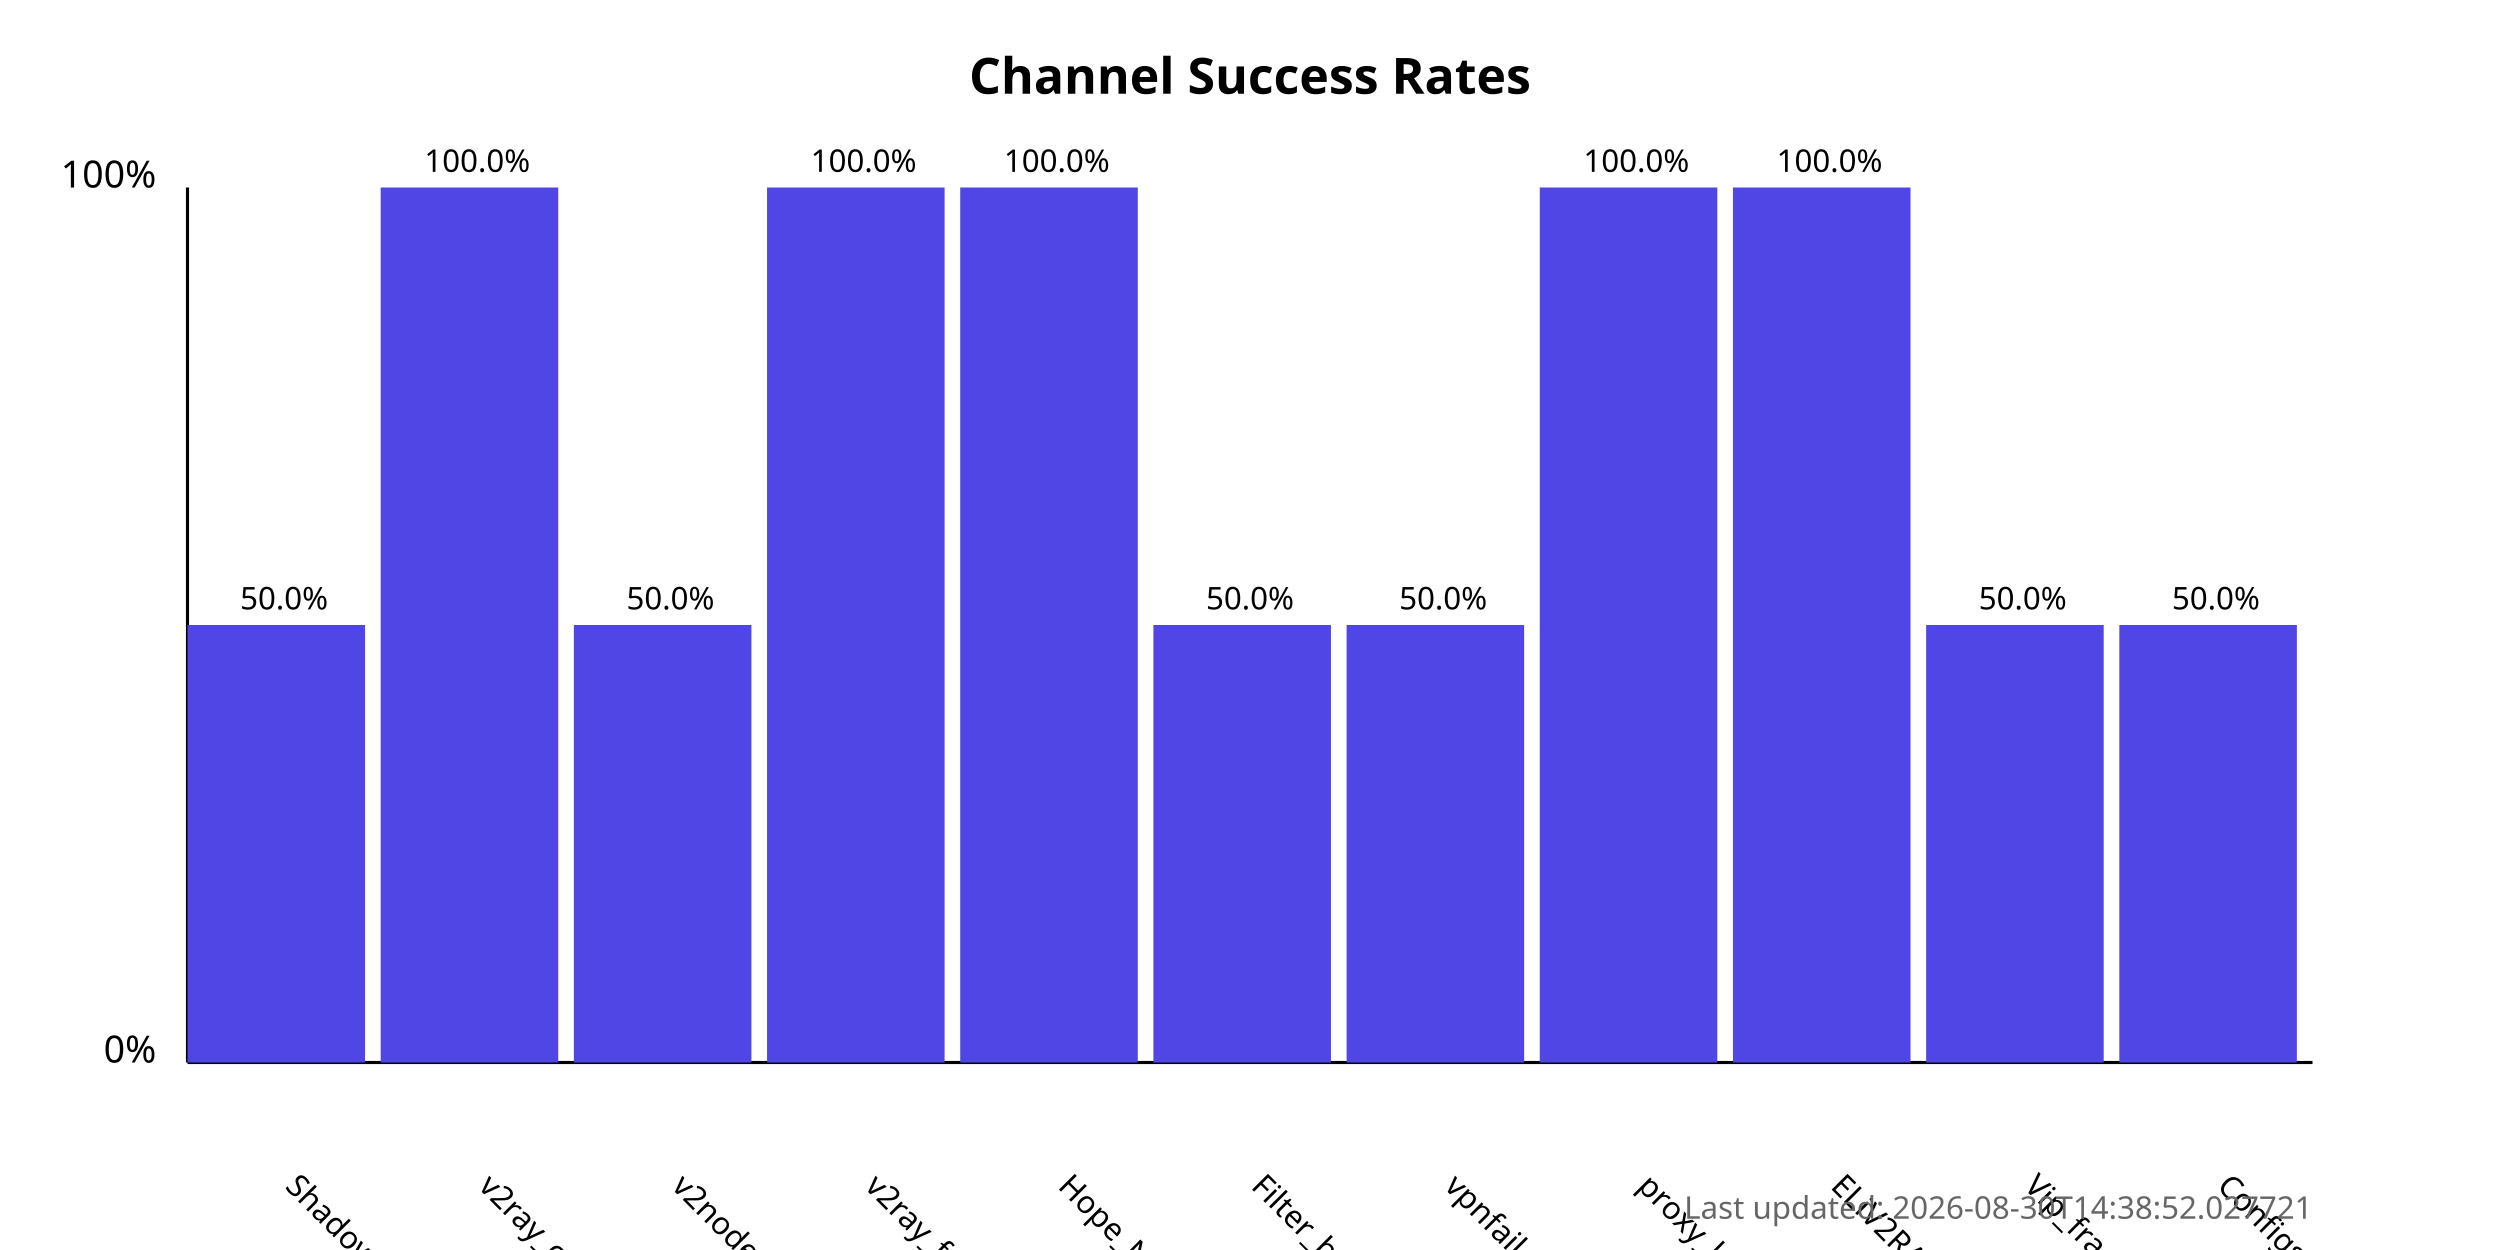
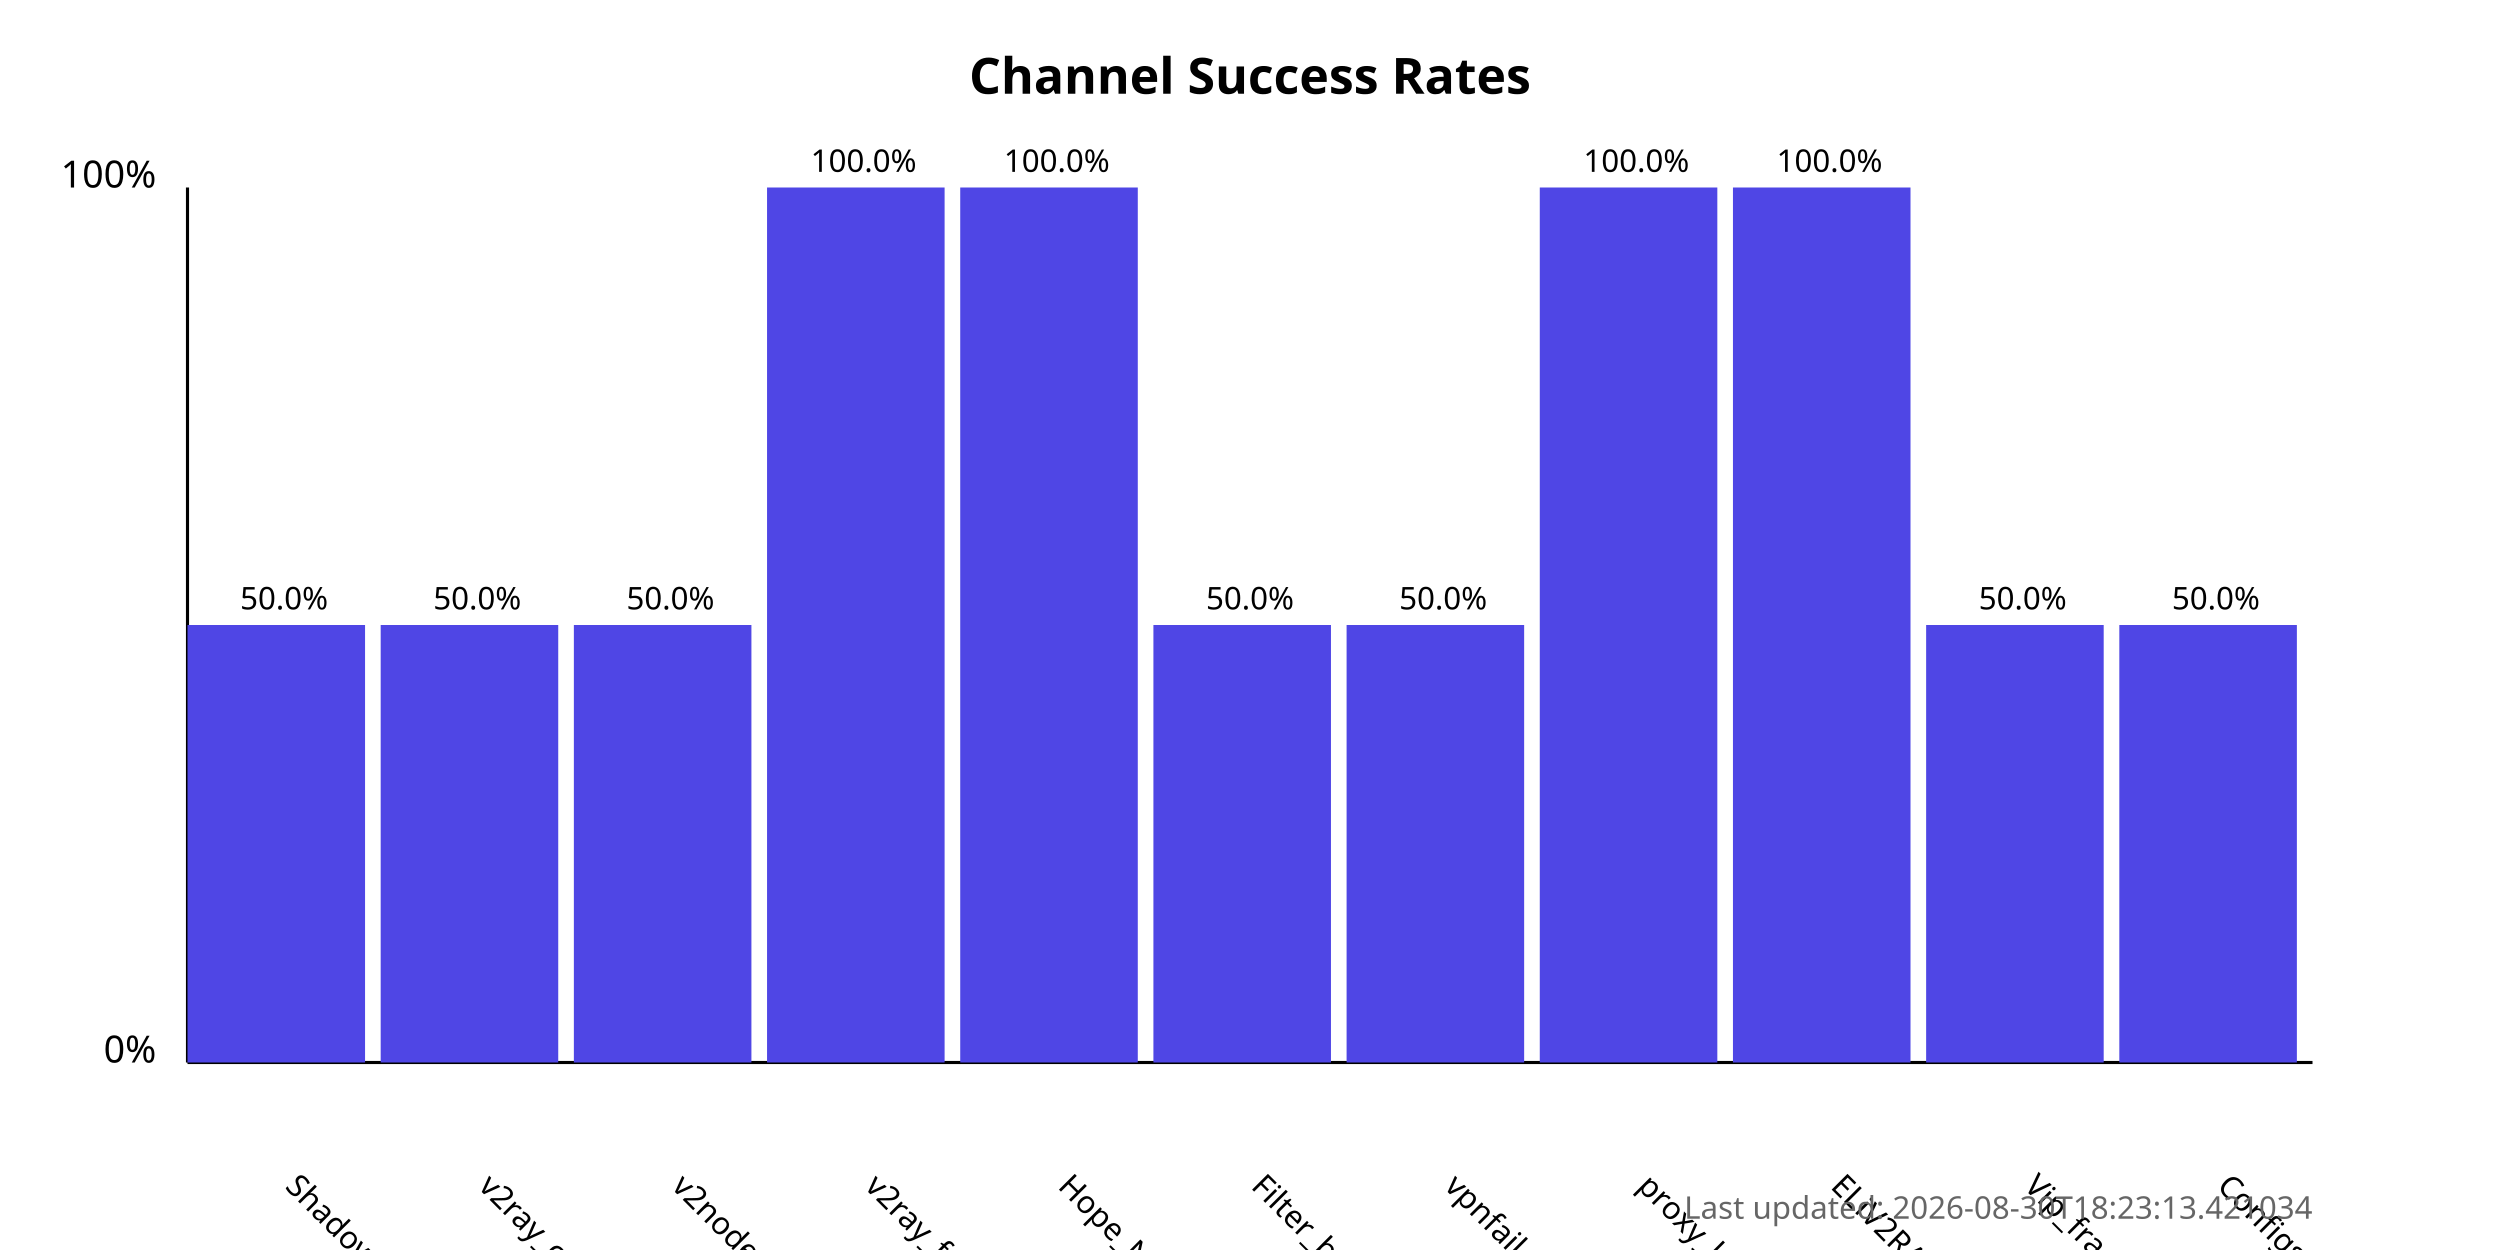
<svg xmlns="http://www.w3.org/2000/svg" width="800" height="400">
  <style>
            .chart-title { font: bold 16px sans-serif; }
            .axis-label { font: 12px sans-serif; }
            .tick-label { font: 10px sans-serif; }
            .bar { fill: #4f46e5; }
            .bar:hover { fill: #6366f1; }
            .timestamp { font: 10px sans-serif; fill: #666; }
        </style>
  <text x="400.0" y="30" text-anchor="middle" class="chart-title">
            Channel Success Rates
        </text>
  <line x1="60" y1="340" x2="60" y2="60" stroke="black" stroke-width="1" />
  <line x1="60" y1="340" x2="740" y2="340" stroke="black" stroke-width="1" />
  <text x="50" y="340" text-anchor="end" class="axis-label">0%</text>
  <text x="50" y="60" text-anchor="end" class="axis-label">100%</text>
  <g>
    <rect x="60" y="200.0" width="56.818" height="140.0" class="bar" />
    <text x="90.909" y="380" transform="rotate(45, 90.90909, 380)" text-anchor="start" class="tick-label">
                ShadowProxy66
            </text>
    <text x="90.909" y="195.0" text-anchor="middle" class="tick-label">
                50.0%
            </text>
  </g>
  <g>
-     <rect x="121.818" y="60.0" width="56.818" height="280.0" class="bar" />
+     <rect x="121.818" y="200.0" width="56.818" height="140.0" class="bar" />
    <text x="152.727" y="380" transform="rotate(45, 152.7273, 380)" text-anchor="start" class="tick-label">
                v2ray_configs_pool
            </text>
-     <text x="152.727" y="55.0" text-anchor="middle" class="tick-label">
-                 100.0%
+     <text x="152.727" y="195.0" text-anchor="middle" class="tick-label">
+                 50.0%
            </text>
  </g>
  <g>
    <rect x="183.636" y="200.0" width="56.818" height="140.0" class="bar" />
    <text x="214.545" y="380" transform="rotate(45, 214.5455, 380)" text-anchor="start" class="tick-label">
                v2nodes
            </text>
    <text x="214.545" y="195.0" text-anchor="middle" class="tick-label">
                50.0%
            </text>
  </g>
  <g>
    <rect x="245.455" y="60.0" width="56.818" height="280.0" class="bar" />
    <text x="276.364" y="380" transform="rotate(45, 276.3636, 380)" text-anchor="start" class="tick-label">
                v2ray_free_conf
            </text>
    <text x="276.364" y="55.0" text-anchor="middle" class="tick-label">
                100.0%
            </text>
  </g>
  <g>
    <rect x="307.273" y="60.0" width="56.818" height="280.0" class="bar" />
    <text x="338.182" y="380" transform="rotate(45, 338.1818, 380)" text-anchor="start" class="tick-label">
                Hope_Net
            </text>
    <text x="338.182" y="55.0" text-anchor="middle" class="tick-label">
                100.0%
            </text>
  </g>
  <g>
    <rect x="369.091" y="200.0" width="56.818" height="140.0" class="bar" />
    <text x="400.0" y="380" transform="rotate(45, 400.0, 380)" text-anchor="start" class="tick-label">
                Filter_breaker
            </text>
    <text x="400.0" y="195.0" text-anchor="middle" class="tick-label">
                50.0%
            </text>
  </g>
  <g>
    <rect x="430.909" y="200.0" width="56.818" height="140.0" class="bar" />
    <text x="461.818" y="380" transform="rotate(45, 461.8182, 380)" text-anchor="start" class="tick-label">
                vpnfail_vless
            </text>
    <text x="461.818" y="195.0" text-anchor="middle" class="tick-label">
                50.0%
            </text>
  </g>
  <g>
    <rect x="492.727" y="60.0" width="56.818" height="280.0" class="bar" />
    <text x="523.636" y="380" transform="rotate(45, 523.6364, 380)" text-anchor="start" class="tick-label">
                proxy_kafee
            </text>
    <text x="523.636" y="55.0" text-anchor="middle" class="tick-label">
                100.0%
            </text>
  </g>
  <g>
    <rect x="554.545" y="60.0" width="56.818" height="280.0" class="bar" />
    <text x="585.455" y="380" transform="rotate(45, 585.4545, 380)" text-anchor="start" class="tick-label">
                ELiV2RAY
            </text>
    <text x="585.455" y="55.0" text-anchor="middle" class="tick-label">
                100.0%
            </text>
  </g>
  <g>
    <rect x="616.364" y="200.0" width="56.818" height="140.0" class="bar" />
    <text x="647.273" y="380" transform="rotate(45, 647.2727, 380)" text-anchor="start" class="tick-label">
                Vip_fragment_v2ray
            </text>
    <text x="647.273" y="195.0" text-anchor="middle" class="tick-label">
                50.0%
            </text>
  </g>
  <g>
    <rect x="678.182" y="200.0" width="56.818" height="140.0" class="bar" />
    <text x="709.091" y="380" transform="rotate(45, 709.0909, 380)" text-anchor="start" class="tick-label">
                ConfigsHubPlus
            </text>
    <text x="709.091" y="195.0" text-anchor="middle" class="tick-label">
                50.0%
            </text>
  </g>
  <text x="740" y="390" text-anchor="end" class="timestamp">
-             Last updated: 2026-08-30T14:38:52.027721
+             Last updated: 2026-08-30T18:23:13.421034
        </text>
</svg>
